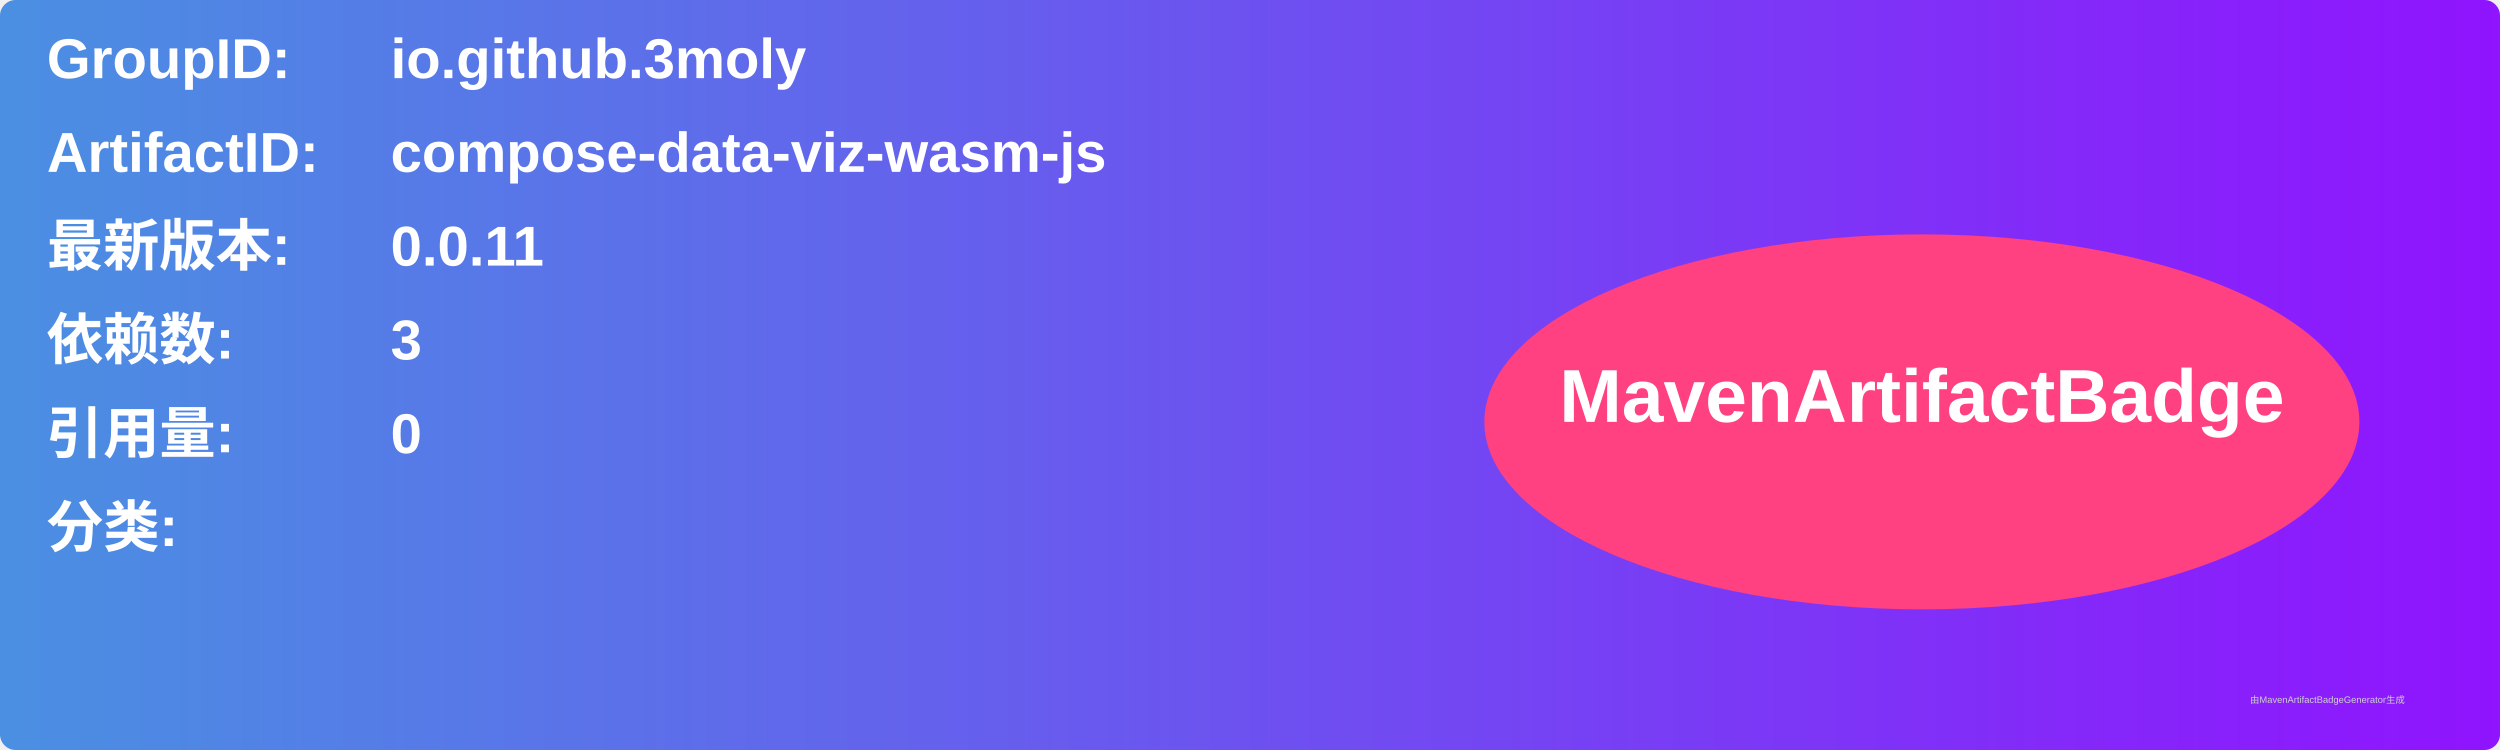
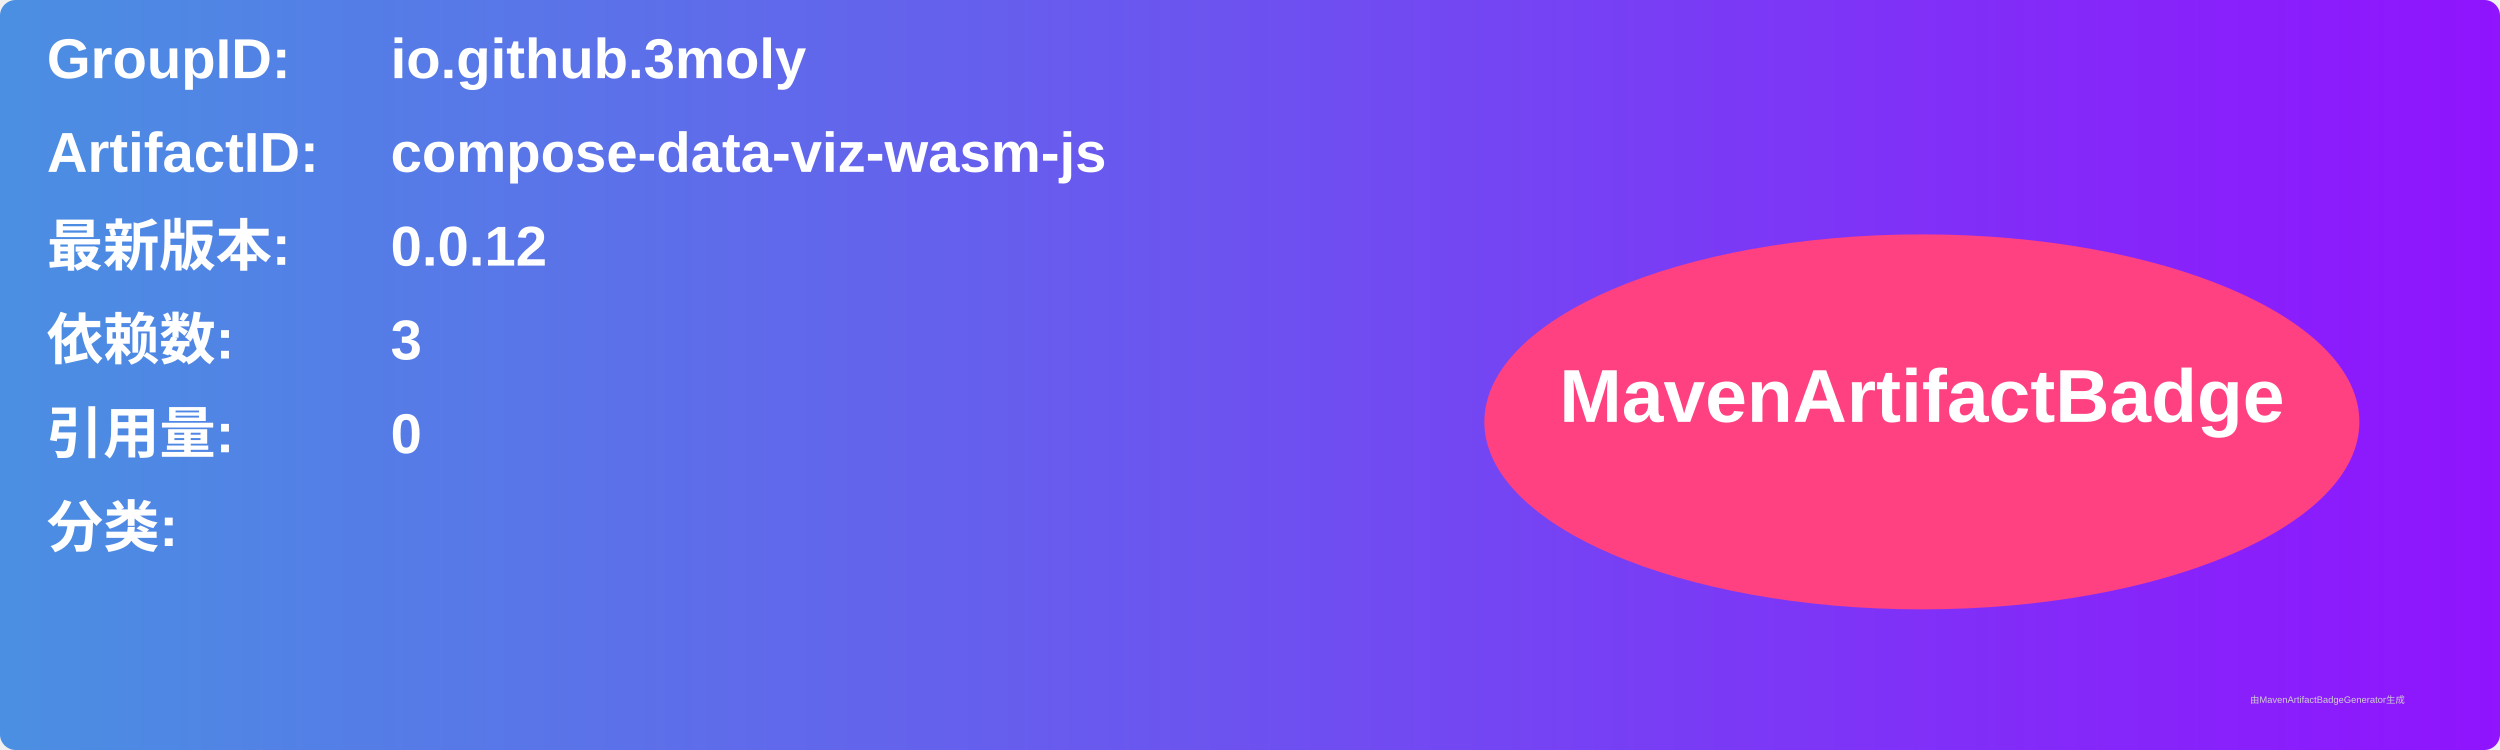
<svg xmlns="http://www.w3.org/2000/svg" width="800" height="240" viewBox="0 0 800 240">
  <linearGradient id="grad" x1="0%" y1="0%" x2="100%" y2="0%">
    <stop offset="0%" stop-color="#4a90e2" />
    <stop offset="100%" stop-color="#9013fe" />
  </linearGradient>
  <rect width="100%" height="100%" rx="5" ry="5" fill="url(#grad)" />
  <g transform="translate(15, 15)">
    <text x="0" y="10" font-family="Arial" font-size="18" fill="white" font-weight="bold" width="260">GroupID:</text>
    <text x="110" y="10" font-family="Arial" font-size="18" fill="white" font-weight="bold" width="460">io.github.3moly</text>
    <text x="0" y="40" font-family="Arial" font-size="18" fill="white" font-weight="bold" width="260">ArtifactID:</text>
    <text x="110" y="40" font-family="Arial" font-size="18" fill="white" font-weight="bold" width="460">compose-data-viz-wasm-js</text>
    <text x="0" y="70" font-family="Arial" font-size="18" fill="white" font-weight="bold">最新版本:</text>
    <text x="110" y="70" font-family="Arial" font-size="18" fill="white" font-weight="bold">
-       <tspan font-weight="bold">0.0.11</tspan>
+       <tspan font-weight="bold">0.0.12</tspan>
    </text>
    <text x="0" y="100" font-family="Arial" font-size="18" fill="white" font-weight="bold">依赖数: </text>
    <text x="110" y="100" font-family="Arial" font-size="18" fill="white">
      <tspan font-weight="bold">3</tspan>
    </text>
    <text x="0" y="130" font-family="Arial" font-size="18" fill="white" font-weight="bold">引用量: </text>
    <text x="110" y="130" font-family="Arial" font-size="18" fill="white">
      <tspan font-weight="bold">0</tspan>
    </text>
    <text x="0" y="160" font-family="Arial" font-size="18" fill="white" font-weight="bold">分类:</text>
    <text x="10" y="190" font-family="Arial" font-size="10" fill="white">
      <tspan font-weight="bold" />
    </text>
    <ellipse cx="600" cy="120" rx="140" ry="60" fill="#ff4081" />
    <text x="600" y="120" text-anchor="middle" font-family="Arial" font-size="24" fill="white" font-weight="bold">MavenArtifactBadge</text>
  </g>
  <text x="720" y="225" font-family="Arial" font-size="3" fill="#d0d0d0">由MavenArtifactBadgeGenerator生成</text>
</svg>
